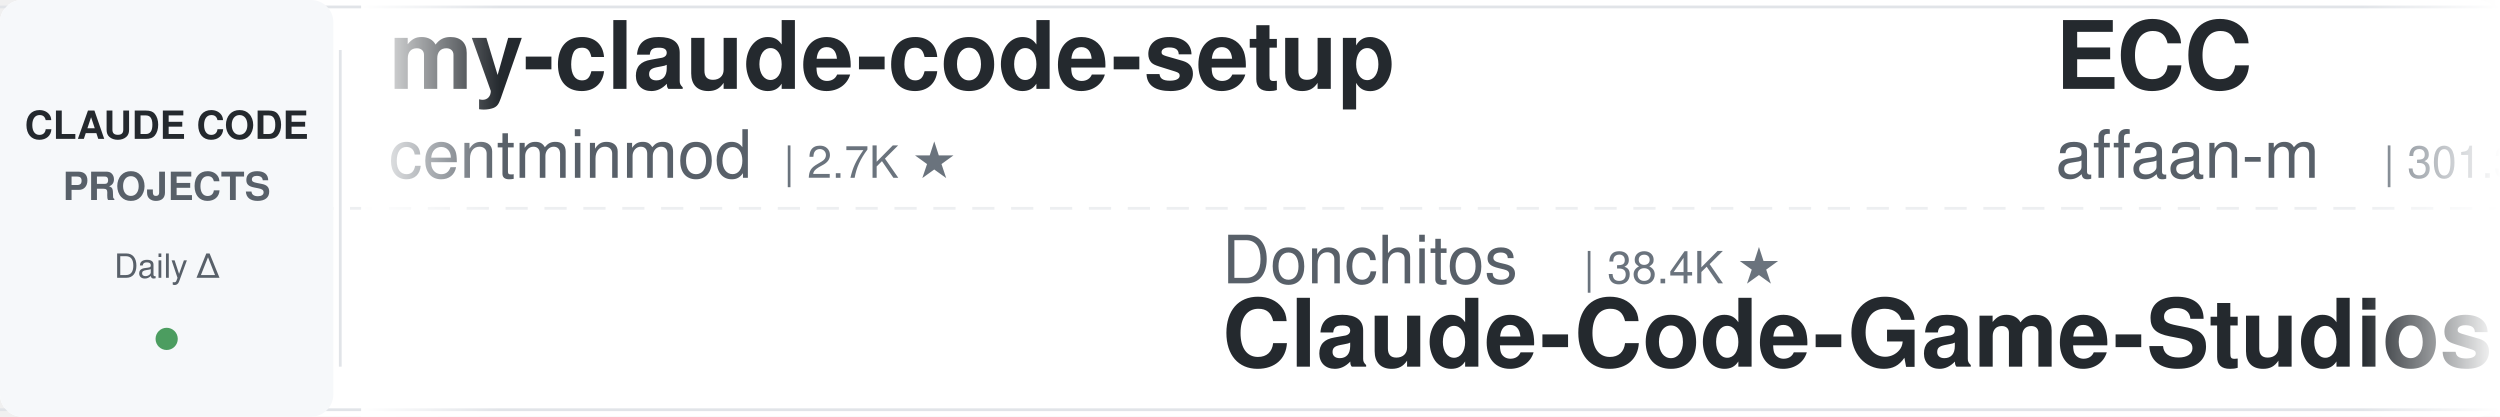
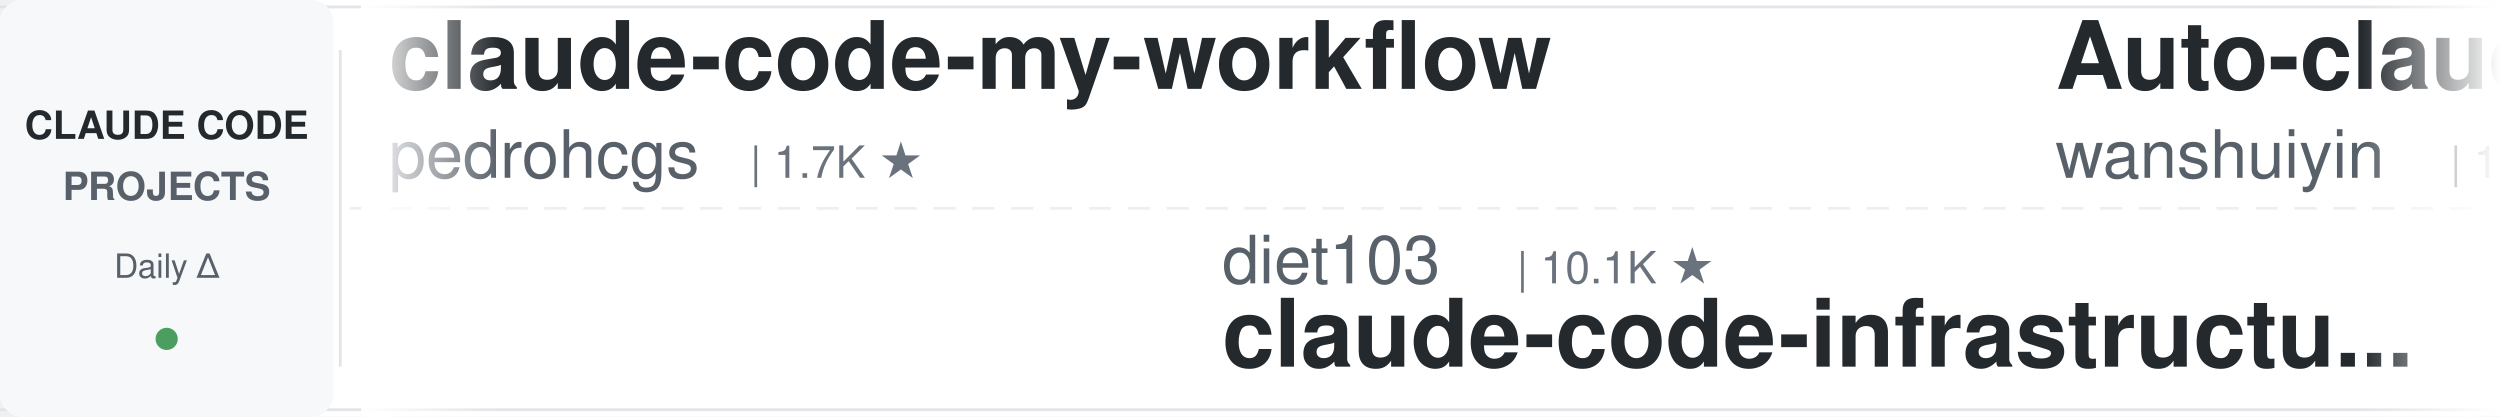
<svg xmlns="http://www.w3.org/2000/svg" width="900" height="150">
  <defs>
    <linearGradient id="leftFade" x1="0%" y1="0%" x2="100%" y2="0%">
      <stop offset="0%" style="stop-color:#ffffff;stop-opacity:1" />
      <stop offset="100%" style="stop-color:#ffffff;stop-opacity:0" />
    </linearGradient>
    <linearGradient id="rightFade" x1="0%" y1="0%" x2="100%" y2="0%">
      <stop offset="0%" style="stop-color:#ffffff;stop-opacity:0" />
      <stop offset="100%" style="stop-color:#ffffff;stop-opacity:1" />
    </linearGradient>
  </defs>
  <rect width="900" height="150" fill="#ffffff" rx="8" />
  <rect x="0" y="2" width="900" height="1" fill="#e1e4e8" />
  <rect x="0" y="147" width="900" height="1" fill="#e1e4e8" />
  <line x1="0" y1="75" x2="900" y2="75" stroke="#e1e4e8" stroke-width="1" stroke-dasharray="8 6" opacity="0.6" />
  <rect x="0" y="0" width="120" height="150" fill="#f6f8fa" rx="8" />
  <text x="60" y="50" font-family="-apple-system, BlinkMacSystemFont, 'Segoe UI', Helvetica, Arial, sans-serif" font-size="14" font-weight="600" fill="#24292e" text-anchor="middle">CLAUDE CODE</text>
  <text x="60" y="72" font-family="-apple-system, BlinkMacSystemFont, 'Segoe UI', Helvetica, Arial, sans-serif" font-size="14" font-weight="600" fill="#586069" text-anchor="middle">PROJECTS</text>
  <text x="60" y="100" font-family="-apple-system, BlinkMacSystemFont, 'Segoe UI', Helvetica, Arial, sans-serif" font-size="12" font-weight="500" fill="#586069" text-anchor="middle">Daily Δ</text>
  <circle cx="60" cy="122" r="4" fill="#22863a" opacity="0.8" />
  <rect x="122" y="18" width="1" height="114" fill="#e1e4e8" />
  <clipPath id="tickerClip">
    <rect x="130" y="0" width="770" height="150" />
  </clipPath>
  <g clip-path="url(#tickerClip)">
    <g id="tickerItems">
      <animateTransform attributeName="transform" attributeType="XML" type="translate" from="0 0" to="-3000 0" dur="54s" repeatCount="indefinite" />
      <g transform="translate(0, 0)">
-         <text x="140" y="32" font-family="-apple-system, BlinkMacSystemFont, 'Segoe UI', Helvetica, Arial, sans-serif" font-size="34" font-weight="600" fill="#24292e">my-claude-code-setup</text>
-         <text x="140" y="64" font-family="-apple-system, BlinkMacSystemFont, 'Segoe UI', Helvetica, Arial, sans-serif" font-size="24" font-weight="400" fill="#586069">centminmod</text>
-         <text x="282" y="64" font-family="-apple-system, BlinkMacSystemFont, 'Segoe UI', Helvetica, Arial, sans-serif" font-size="16" font-weight="500" fill="#6a737d">| 2.7K ★</text>
+         <text x="140" y="32" font-family="-apple-system, BlinkMacSystemFont, 'Segoe UI', Helvetica, Arial, sans-serif" font-size="34" font-weight="600" fill="#24292e">claude-code-my-workflow</text>
+         <text x="140" y="64" font-family="-apple-system, BlinkMacSystemFont, 'Segoe UI', Helvetica, Arial, sans-serif" font-size="24" font-weight="400" fill="#586069">pedrohcgs</text>
+         <text x="270" y="64" font-family="-apple-system, BlinkMacSystemFont, 'Segoe UI', Helvetica, Arial, sans-serif" font-size="16" font-weight="500" fill="#6a737d">| 1.7K ★</text>
      </g>
      <g transform="translate(300, 0)">
-         <text x="140" y="102" font-family="-apple-system, BlinkMacSystemFont, 'Segoe UI', Helvetica, Arial, sans-serif" font-size="24" font-weight="400" fill="#586069">Donchitos</text>
-         <text x="270" y="102" font-family="-apple-system, BlinkMacSystemFont, 'Segoe UI', Helvetica, Arial, sans-serif" font-size="16" font-weight="500" fill="#6a737d">| 38.4K ★</text>
-         <text x="140" y="132" font-family="-apple-system, BlinkMacSystemFont, 'Segoe UI', Helvetica, Arial, sans-serif" font-size="34" font-weight="600" fill="#24292e">Claude-Code-Game-Studios</text>
+         <text x="140" y="102" font-family="-apple-system, BlinkMacSystemFont, 'Segoe UI', Helvetica, Arial, sans-serif" font-size="24" font-weight="400" fill="#586069">diet103</text>
+         <text x="246" y="102" font-family="-apple-system, BlinkMacSystemFont, 'Segoe UI', Helvetica, Arial, sans-serif" font-size="16" font-weight="500" fill="#6a737d">| 10.1K ★</text>
+         <text x="140" y="132" font-family="-apple-system, BlinkMacSystemFont, 'Segoe UI', Helvetica, Arial, sans-serif" font-size="34" font-weight="600" fill="#24292e">claude-code-infrastructu...</text>
      </g>
      <g transform="translate(600, 0)">
-         <text x="140" y="32" font-family="-apple-system, BlinkMacSystemFont, 'Segoe UI', Helvetica, Arial, sans-serif" font-size="34" font-weight="600" fill="#24292e">ECC</text>
-         <text x="140" y="64" font-family="-apple-system, BlinkMacSystemFont, 'Segoe UI', Helvetica, Arial, sans-serif" font-size="24" font-weight="400" fill="#586069">affaan-m</text>
-         <text x="258" y="64" font-family="-apple-system, BlinkMacSystemFont, 'Segoe UI', Helvetica, Arial, sans-serif" font-size="16" font-weight="500" fill="#6a737d">| 301.3K ★</text>
-       </g>
-       <g transform="translate(900, 0)">
-         <text x="140" y="102" font-family="-apple-system, BlinkMacSystemFont, 'Segoe UI', Helvetica, Arial, sans-serif" font-size="24" font-weight="400" fill="#586069">Windy3f3f3f3f</text>
-         <text x="318" y="102" font-family="-apple-system, BlinkMacSystemFont, 'Segoe UI', Helvetica, Arial, sans-serif" font-size="16" font-weight="500" fill="#6a737d">| 2.8K ★</text>
-         <text x="140" y="132" font-family="-apple-system, BlinkMacSystemFont, 'Segoe UI', Helvetica, Arial, sans-serif" font-size="34" font-weight="600" fill="#24292e">claude-code-from-scratch</text>
-       </g>
-       <g transform="translate(1200, 0)">
-         <text x="140" y="32" font-family="-apple-system, BlinkMacSystemFont, 'Segoe UI', Helvetica, Arial, sans-serif" font-size="34" font-weight="600" fill="#24292e">Claude-Code-Quest</text>
-         <text x="140" y="64" font-family="-apple-system, BlinkMacSystemFont, 'Segoe UI', Helvetica, Arial, sans-serif" font-size="24" font-weight="400" fill="#586069">wesammustafa</text>
-         <text x="306" y="64" font-family="-apple-system, BlinkMacSystemFont, 'Segoe UI', Helvetica, Arial, sans-serif" font-size="16" font-weight="500" fill="#6a737d">| 3.7K ★</text>
-       </g>
-       <g transform="translate(1500, 0)">
-         <text x="140" y="102" font-family="-apple-system, BlinkMacSystemFont, 'Segoe UI', Helvetica, Arial, sans-serif" font-size="24" font-weight="400" fill="#586069">jhlee0409</text>
-         <text x="270" y="102" font-family="-apple-system, BlinkMacSystemFont, 'Segoe UI', Helvetica, Arial, sans-serif" font-size="16" font-weight="500" fill="#6a737d">| 2.3K ★</text>
-         <text x="140" y="132" font-family="-apple-system, BlinkMacSystemFont, 'Segoe UI', Helvetica, Arial, sans-serif" font-size="34" font-weight="600" fill="#24292e">claude-code-history-view...</text>
-       </g>
-       <g transform="translate(1800, 0)">
-         <text x="140" y="32" font-family="-apple-system, BlinkMacSystemFont, 'Segoe UI', Helvetica, Arial, sans-serif" font-size="34" font-weight="600" fill="#24292e">claude-code-settings</text>
-         <text x="140" y="64" font-family="-apple-system, BlinkMacSystemFont, 'Segoe UI', Helvetica, Arial, sans-serif" font-size="24" font-weight="400" fill="#586069">feiskyer</text>
-         <text x="258" y="64" font-family="-apple-system, BlinkMacSystemFont, 'Segoe UI', Helvetica, Arial, sans-serif" font-size="16" font-weight="500" fill="#6a737d">| 1.7K ★</text>
-       </g>
-       <g transform="translate(2100, 0)">
-         <text x="140" y="102" font-family="-apple-system, BlinkMacSystemFont, 'Segoe UI', Helvetica, Arial, sans-serif" font-size="24" font-weight="400" fill="#586069">Yuyz0112</text>
-         <text x="258" y="102" font-family="-apple-system, BlinkMacSystemFont, 'Segoe UI', Helvetica, Arial, sans-serif" font-size="16" font-weight="500" fill="#6a737d">| 2.4K ★</text>
-         <text x="140" y="132" font-family="-apple-system, BlinkMacSystemFont, 'Segoe UI', Helvetica, Arial, sans-serif" font-size="34" font-weight="600" fill="#24292e">claude-code-reverse</text>
-       </g>
-       <g transform="translate(2400, 0)">
        <text x="140" y="32" font-family="-apple-system, BlinkMacSystemFont, 'Segoe UI', Helvetica, Arial, sans-serif" font-size="34" font-weight="600" fill="#24292e">Auto-claude-code-researc...</text>
        <text x="140" y="64" font-family="-apple-system, BlinkMacSystemFont, 'Segoe UI', Helvetica, Arial, sans-serif" font-size="24" font-weight="400" fill="#586069">wanshuiyin</text>
        <text x="282" y="64" font-family="-apple-system, BlinkMacSystemFont, 'Segoe UI', Helvetica, Arial, sans-serif" font-size="16" font-weight="500" fill="#6a737d">| 19.0K ★</text>
      </g>
+       <g transform="translate(900, 0)">
+         <text x="140" y="102" font-family="-apple-system, BlinkMacSystemFont, 'Segoe UI', Helvetica, Arial, sans-serif" font-size="24" font-weight="400" fill="#586069">anthropics</text>
+         <text x="282" y="102" font-family="-apple-system, BlinkMacSystemFont, 'Segoe UI', Helvetica, Arial, sans-serif" font-size="16" font-weight="500" fill="#6a737d">| 9.9K ★</text>
+         <text x="140" y="132" font-family="-apple-system, BlinkMacSystemFont, 'Segoe UI', Helvetica, Arial, sans-serif" font-size="34" font-weight="600" fill="#24292e">claude-code-action</text>
+       </g>
+       <g transform="translate(1200, 0)">
+         <text x="140" y="32" font-family="-apple-system, BlinkMacSystemFont, 'Segoe UI', Helvetica, Arial, sans-serif" font-size="34" font-weight="600" fill="#24292e">arcads-claude-code-mrpai...</text>
+         <text x="140" y="64" font-family="-apple-system, BlinkMacSystemFont, 'Segoe UI', Helvetica, Arial, sans-serif" font-size="24" font-weight="400" fill="#586069">mrpaidsocial</text>
+         <text x="306" y="64" font-family="-apple-system, BlinkMacSystemFont, 'Segoe UI', Helvetica, Arial, sans-serif" font-size="16" font-weight="500" fill="#6a737d">| 1.7K ★</text>
+       </g>
+       <g transform="translate(1500, 0)">
+         <text x="140" y="102" font-family="-apple-system, BlinkMacSystemFont, 'Segoe UI', Helvetica, Arial, sans-serif" font-size="24" font-weight="400" fill="#586069">ChrisWiles</text>
+         <text x="282" y="102" font-family="-apple-system, BlinkMacSystemFont, 'Segoe UI', Helvetica, Arial, sans-serif" font-size="16" font-weight="500" fill="#6a737d">| 6.1K ★</text>
+         <text x="140" y="132" font-family="-apple-system, BlinkMacSystemFont, 'Segoe UI', Helvetica, Arial, sans-serif" font-size="34" font-weight="600" fill="#24292e">claude-code-showcase</text>
+       </g>
+       <g transform="translate(1800, 0)">
+         <text x="140" y="32" font-family="-apple-system, BlinkMacSystemFont, 'Segoe UI', Helvetica, Arial, sans-serif" font-size="34" font-weight="600" fill="#24292e">claude-code-hooks-master...</text>
+         <text x="140" y="64" font-family="-apple-system, BlinkMacSystemFont, 'Segoe UI', Helvetica, Arial, sans-serif" font-size="24" font-weight="400" fill="#586069">disler</text>
+         <text x="234" y="64" font-family="-apple-system, BlinkMacSystemFont, 'Segoe UI', Helvetica, Arial, sans-serif" font-size="16" font-weight="500" fill="#6a737d">| 4.0K ★</text>
+       </g>
+       <g transform="translate(2100, 0)">
+         <text x="140" y="102" font-family="-apple-system, BlinkMacSystemFont, 'Segoe UI', Helvetica, Arial, sans-serif" font-size="24" font-weight="400" fill="#586069">FlorianBruniaux</text>
+         <text x="342" y="102" font-family="-apple-system, BlinkMacSystemFont, 'Segoe UI', Helvetica, Arial, sans-serif" font-size="16" font-weight="500" fill="#6a737d">| 6.4K ★</text>
+         <text x="140" y="132" font-family="-apple-system, BlinkMacSystemFont, 'Segoe UI', Helvetica, Arial, sans-serif" font-size="34" font-weight="600" fill="#24292e">claude-code-ultimate-gui...</text>
+       </g>
+       <g transform="translate(2400, 0)">
+         <text x="140" y="32" font-family="-apple-system, BlinkMacSystemFont, 'Segoe UI', Helvetica, Arial, sans-serif" font-size="34" font-weight="600" fill="#24292e">edmunds-claude-code</text>
+         <text x="140" y="64" font-family="-apple-system, BlinkMacSystemFont, 'Segoe UI', Helvetica, Arial, sans-serif" font-size="24" font-weight="400" fill="#586069">edmund-io</text>
+         <text x="270" y="64" font-family="-apple-system, BlinkMacSystemFont, 'Segoe UI', Helvetica, Arial, sans-serif" font-size="16" font-weight="500" fill="#6a737d">| 1.5K ★</text>
+       </g>
      <g transform="translate(2700, 0)">
-         <text x="140" y="102" font-family="-apple-system, BlinkMacSystemFont, 'Segoe UI', Helvetica, Arial, sans-serif" font-size="24" font-weight="400" fill="#586069">liuup</text>
-         <text x="222" y="102" font-family="-apple-system, BlinkMacSystemFont, 'Segoe UI', Helvetica, Arial, sans-serif" font-size="16" font-weight="500" fill="#6a737d">| 4.1K ★</text>
-         <text x="140" y="132" font-family="-apple-system, BlinkMacSystemFont, 'Segoe UI', Helvetica, Arial, sans-serif" font-size="34" font-weight="600" fill="#24292e">claude-code-analysis</text>
+         <text x="140" y="102" font-family="-apple-system, BlinkMacSystemFont, 'Segoe UI', Helvetica, Arial, sans-serif" font-size="24" font-weight="400" fill="#586069">VILA-Lab</text>
+         <text x="258" y="102" font-family="-apple-system, BlinkMacSystemFont, 'Segoe UI', Helvetica, Arial, sans-serif" font-size="16" font-weight="500" fill="#6a737d">| 2.2K ★</text>
+         <text x="140" y="132" font-family="-apple-system, BlinkMacSystemFont, 'Segoe UI', Helvetica, Arial, sans-serif" font-size="34" font-weight="600" fill="#24292e">Dive-into-Claude-Code</text>
      </g>
      <g transform="translate(3000, 0)">
-         <text x="140" y="32" font-family="-apple-system, BlinkMacSystemFont, 'Segoe UI', Helvetica, Arial, sans-serif" font-size="34" font-weight="600" fill="#24292e">my-claude-code-setup</text>
-         <text x="140" y="64" font-family="-apple-system, BlinkMacSystemFont, 'Segoe UI', Helvetica, Arial, sans-serif" font-size="24" font-weight="400" fill="#586069">centminmod</text>
-         <text x="282" y="64" font-family="-apple-system, BlinkMacSystemFont, 'Segoe UI', Helvetica, Arial, sans-serif" font-size="16" font-weight="500" fill="#6a737d">| 2.7K ★</text>
+         <text x="140" y="32" font-family="-apple-system, BlinkMacSystemFont, 'Segoe UI', Helvetica, Arial, sans-serif" font-size="34" font-weight="600" fill="#24292e">claude-code-my-workflow</text>
+         <text x="140" y="64" font-family="-apple-system, BlinkMacSystemFont, 'Segoe UI', Helvetica, Arial, sans-serif" font-size="24" font-weight="400" fill="#586069">pedrohcgs</text>
+         <text x="270" y="64" font-family="-apple-system, BlinkMacSystemFont, 'Segoe UI', Helvetica, Arial, sans-serif" font-size="16" font-weight="500" fill="#6a737d">| 1.7K ★</text>
      </g>
      <g transform="translate(3300, 0)">
-         <text x="140" y="102" font-family="-apple-system, BlinkMacSystemFont, 'Segoe UI', Helvetica, Arial, sans-serif" font-size="24" font-weight="400" fill="#586069">Donchitos</text>
-         <text x="270" y="102" font-family="-apple-system, BlinkMacSystemFont, 'Segoe UI', Helvetica, Arial, sans-serif" font-size="16" font-weight="500" fill="#6a737d">| 38.4K ★</text>
-         <text x="140" y="132" font-family="-apple-system, BlinkMacSystemFont, 'Segoe UI', Helvetica, Arial, sans-serif" font-size="34" font-weight="600" fill="#24292e">Claude-Code-Game-Studios</text>
+         <text x="140" y="102" font-family="-apple-system, BlinkMacSystemFont, 'Segoe UI', Helvetica, Arial, sans-serif" font-size="24" font-weight="400" fill="#586069">diet103</text>
+         <text x="246" y="102" font-family="-apple-system, BlinkMacSystemFont, 'Segoe UI', Helvetica, Arial, sans-serif" font-size="16" font-weight="500" fill="#6a737d">| 10.1K ★</text>
+         <text x="140" y="132" font-family="-apple-system, BlinkMacSystemFont, 'Segoe UI', Helvetica, Arial, sans-serif" font-size="34" font-weight="600" fill="#24292e">claude-code-infrastructu...</text>
      </g>
      <g transform="translate(3600, 0)">
-         <text x="140" y="32" font-family="-apple-system, BlinkMacSystemFont, 'Segoe UI', Helvetica, Arial, sans-serif" font-size="34" font-weight="600" fill="#24292e">ECC</text>
-         <text x="140" y="64" font-family="-apple-system, BlinkMacSystemFont, 'Segoe UI', Helvetica, Arial, sans-serif" font-size="24" font-weight="400" fill="#586069">affaan-m</text>
-         <text x="258" y="64" font-family="-apple-system, BlinkMacSystemFont, 'Segoe UI', Helvetica, Arial, sans-serif" font-size="16" font-weight="500" fill="#6a737d">| 301.3K ★</text>
+         <text x="140" y="32" font-family="-apple-system, BlinkMacSystemFont, 'Segoe UI', Helvetica, Arial, sans-serif" font-size="34" font-weight="600" fill="#24292e">Auto-claude-code-researc...</text>
+         <text x="140" y="64" font-family="-apple-system, BlinkMacSystemFont, 'Segoe UI', Helvetica, Arial, sans-serif" font-size="24" font-weight="400" fill="#586069">wanshuiyin</text>
+         <text x="282" y="64" font-family="-apple-system, BlinkMacSystemFont, 'Segoe UI', Helvetica, Arial, sans-serif" font-size="16" font-weight="500" fill="#6a737d">| 19.0K ★</text>
      </g>
      <g transform="translate(3900, 0)">
-         <text x="140" y="102" font-family="-apple-system, BlinkMacSystemFont, 'Segoe UI', Helvetica, Arial, sans-serif" font-size="24" font-weight="400" fill="#586069">Windy3f3f3f3f</text>
-         <text x="318" y="102" font-family="-apple-system, BlinkMacSystemFont, 'Segoe UI', Helvetica, Arial, sans-serif" font-size="16" font-weight="500" fill="#6a737d">| 2.8K ★</text>
-         <text x="140" y="132" font-family="-apple-system, BlinkMacSystemFont, 'Segoe UI', Helvetica, Arial, sans-serif" font-size="34" font-weight="600" fill="#24292e">claude-code-from-scratch</text>
+         <text x="140" y="102" font-family="-apple-system, BlinkMacSystemFont, 'Segoe UI', Helvetica, Arial, sans-serif" font-size="24" font-weight="400" fill="#586069">anthropics</text>
+         <text x="282" y="102" font-family="-apple-system, BlinkMacSystemFont, 'Segoe UI', Helvetica, Arial, sans-serif" font-size="16" font-weight="500" fill="#6a737d">| 9.9K ★</text>
+         <text x="140" y="132" font-family="-apple-system, BlinkMacSystemFont, 'Segoe UI', Helvetica, Arial, sans-serif" font-size="34" font-weight="600" fill="#24292e">claude-code-action</text>
      </g>
    </g>
  </g>
  <rect x="130" y="0" width="50" height="150" fill="url(#leftFade)" />
  <rect x="850" y="0" width="50" height="150" fill="url(#rightFade)" />
</svg>
